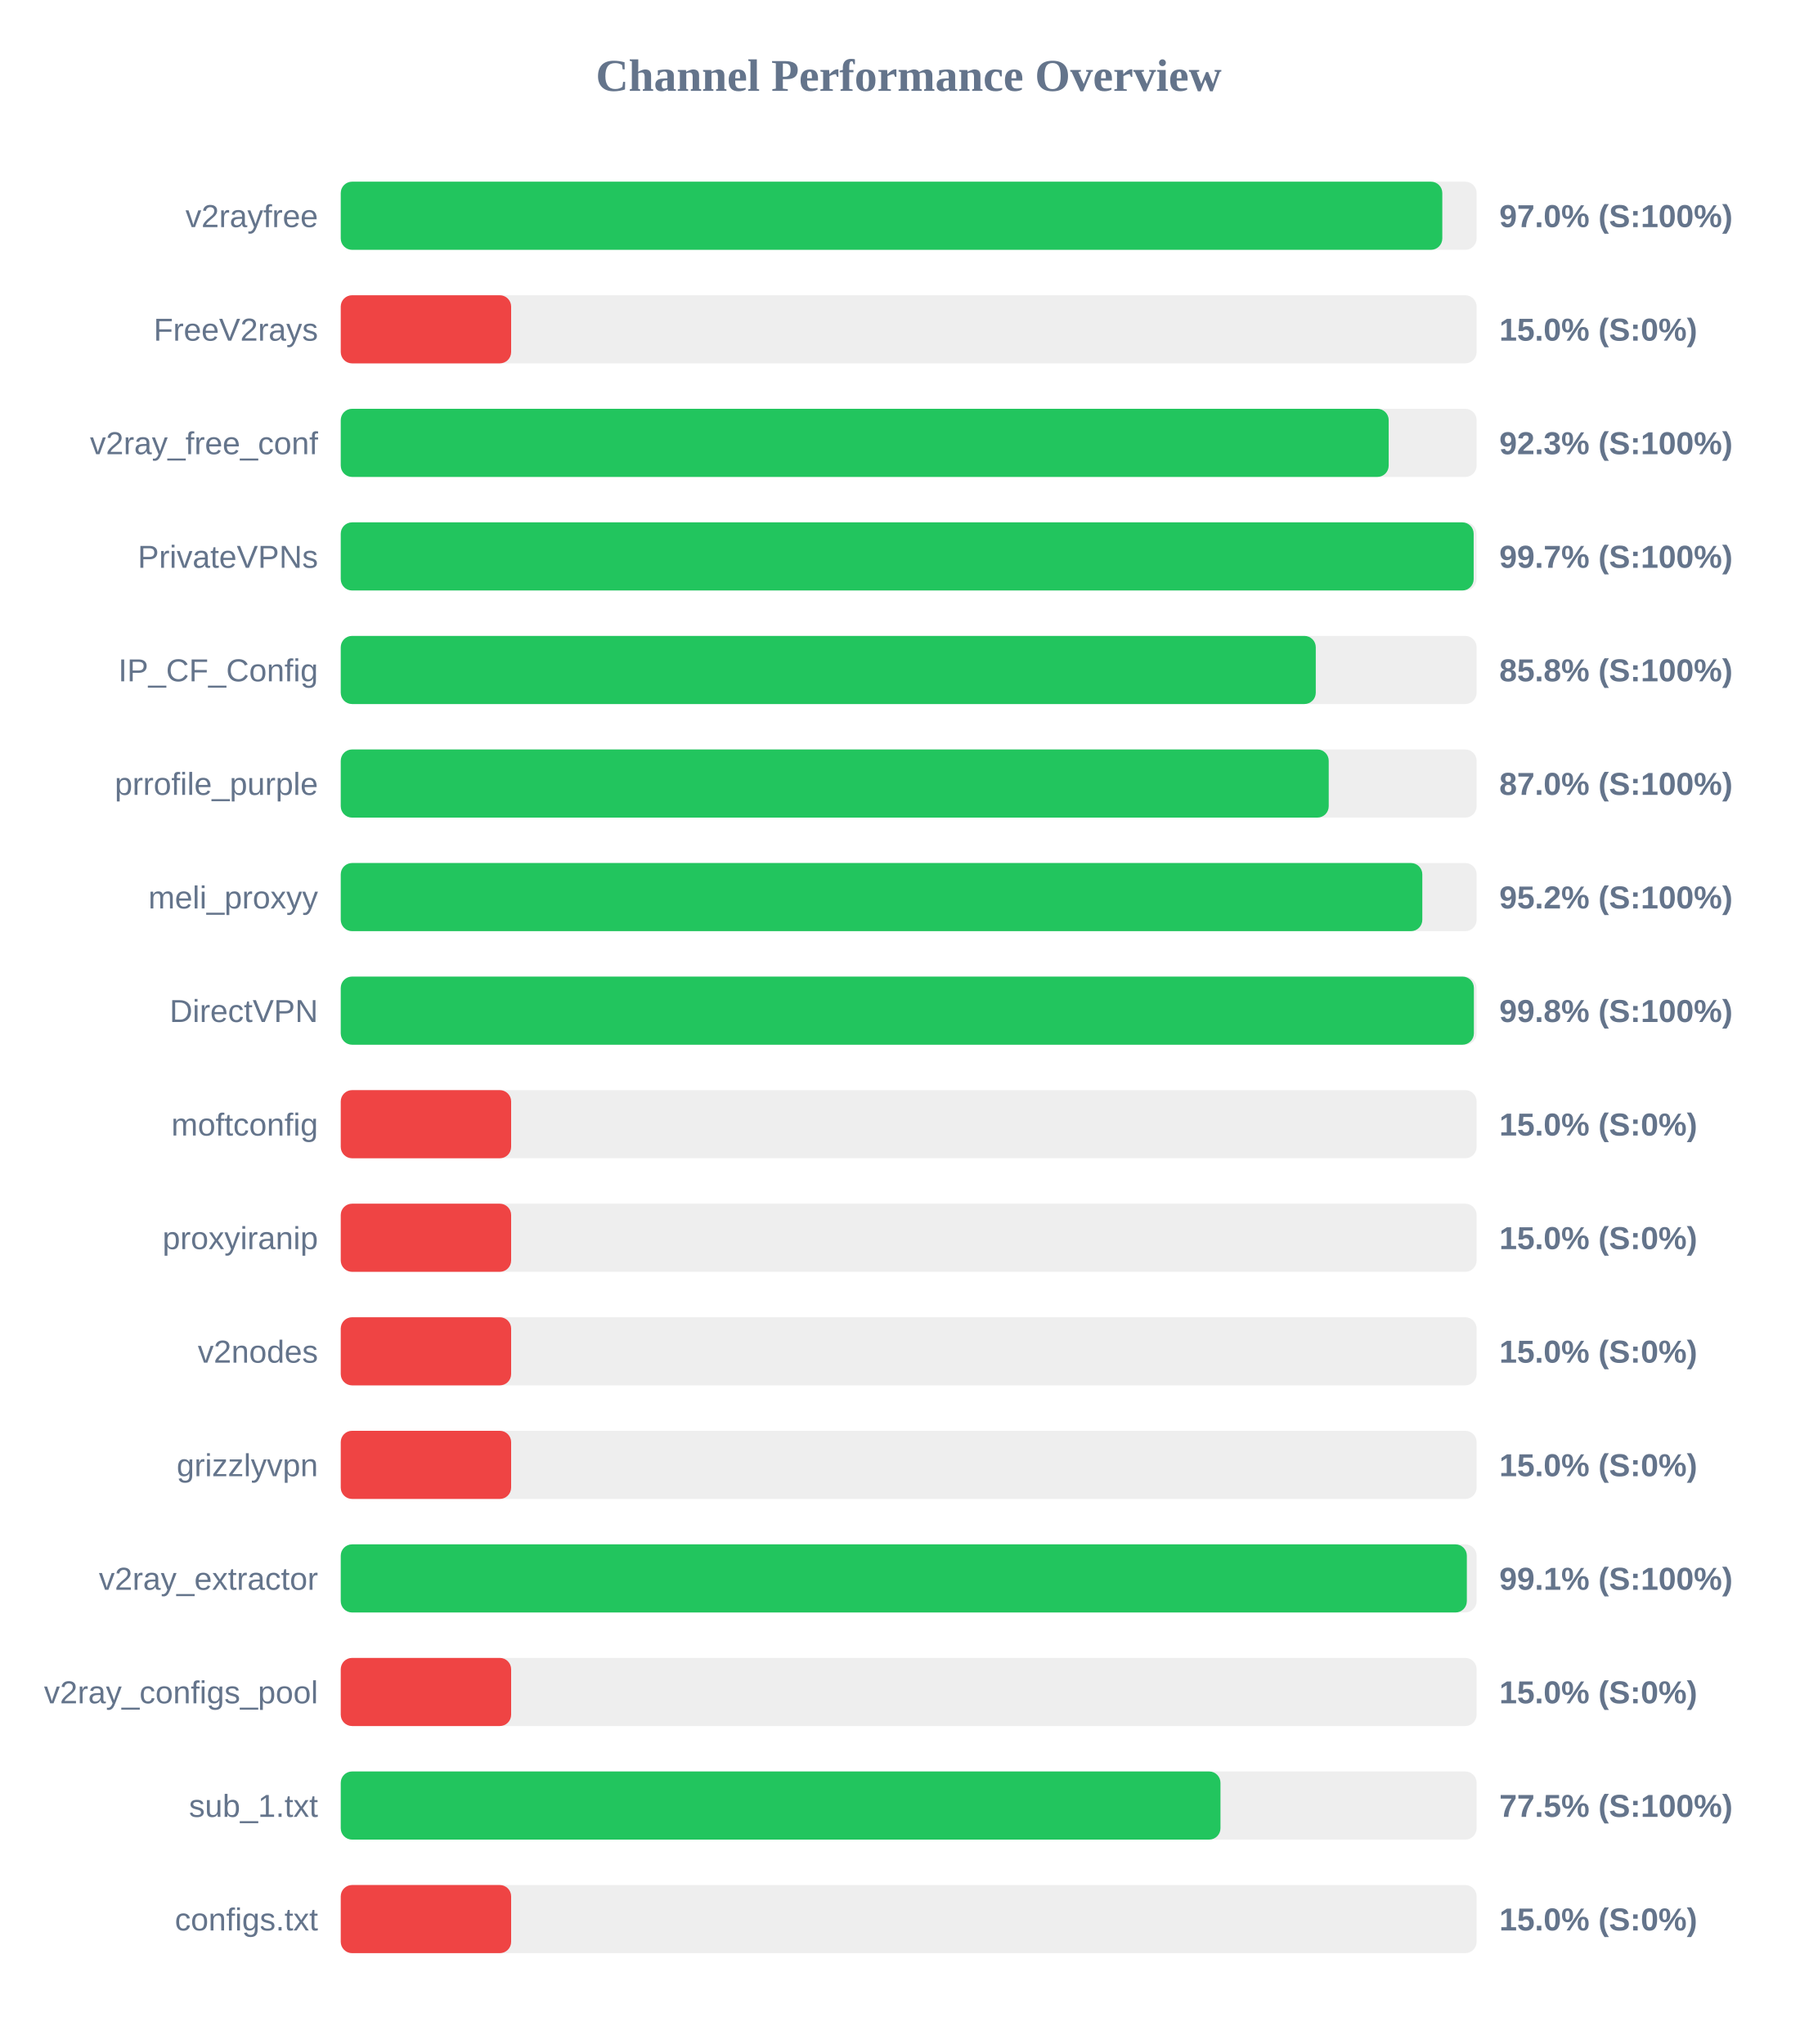
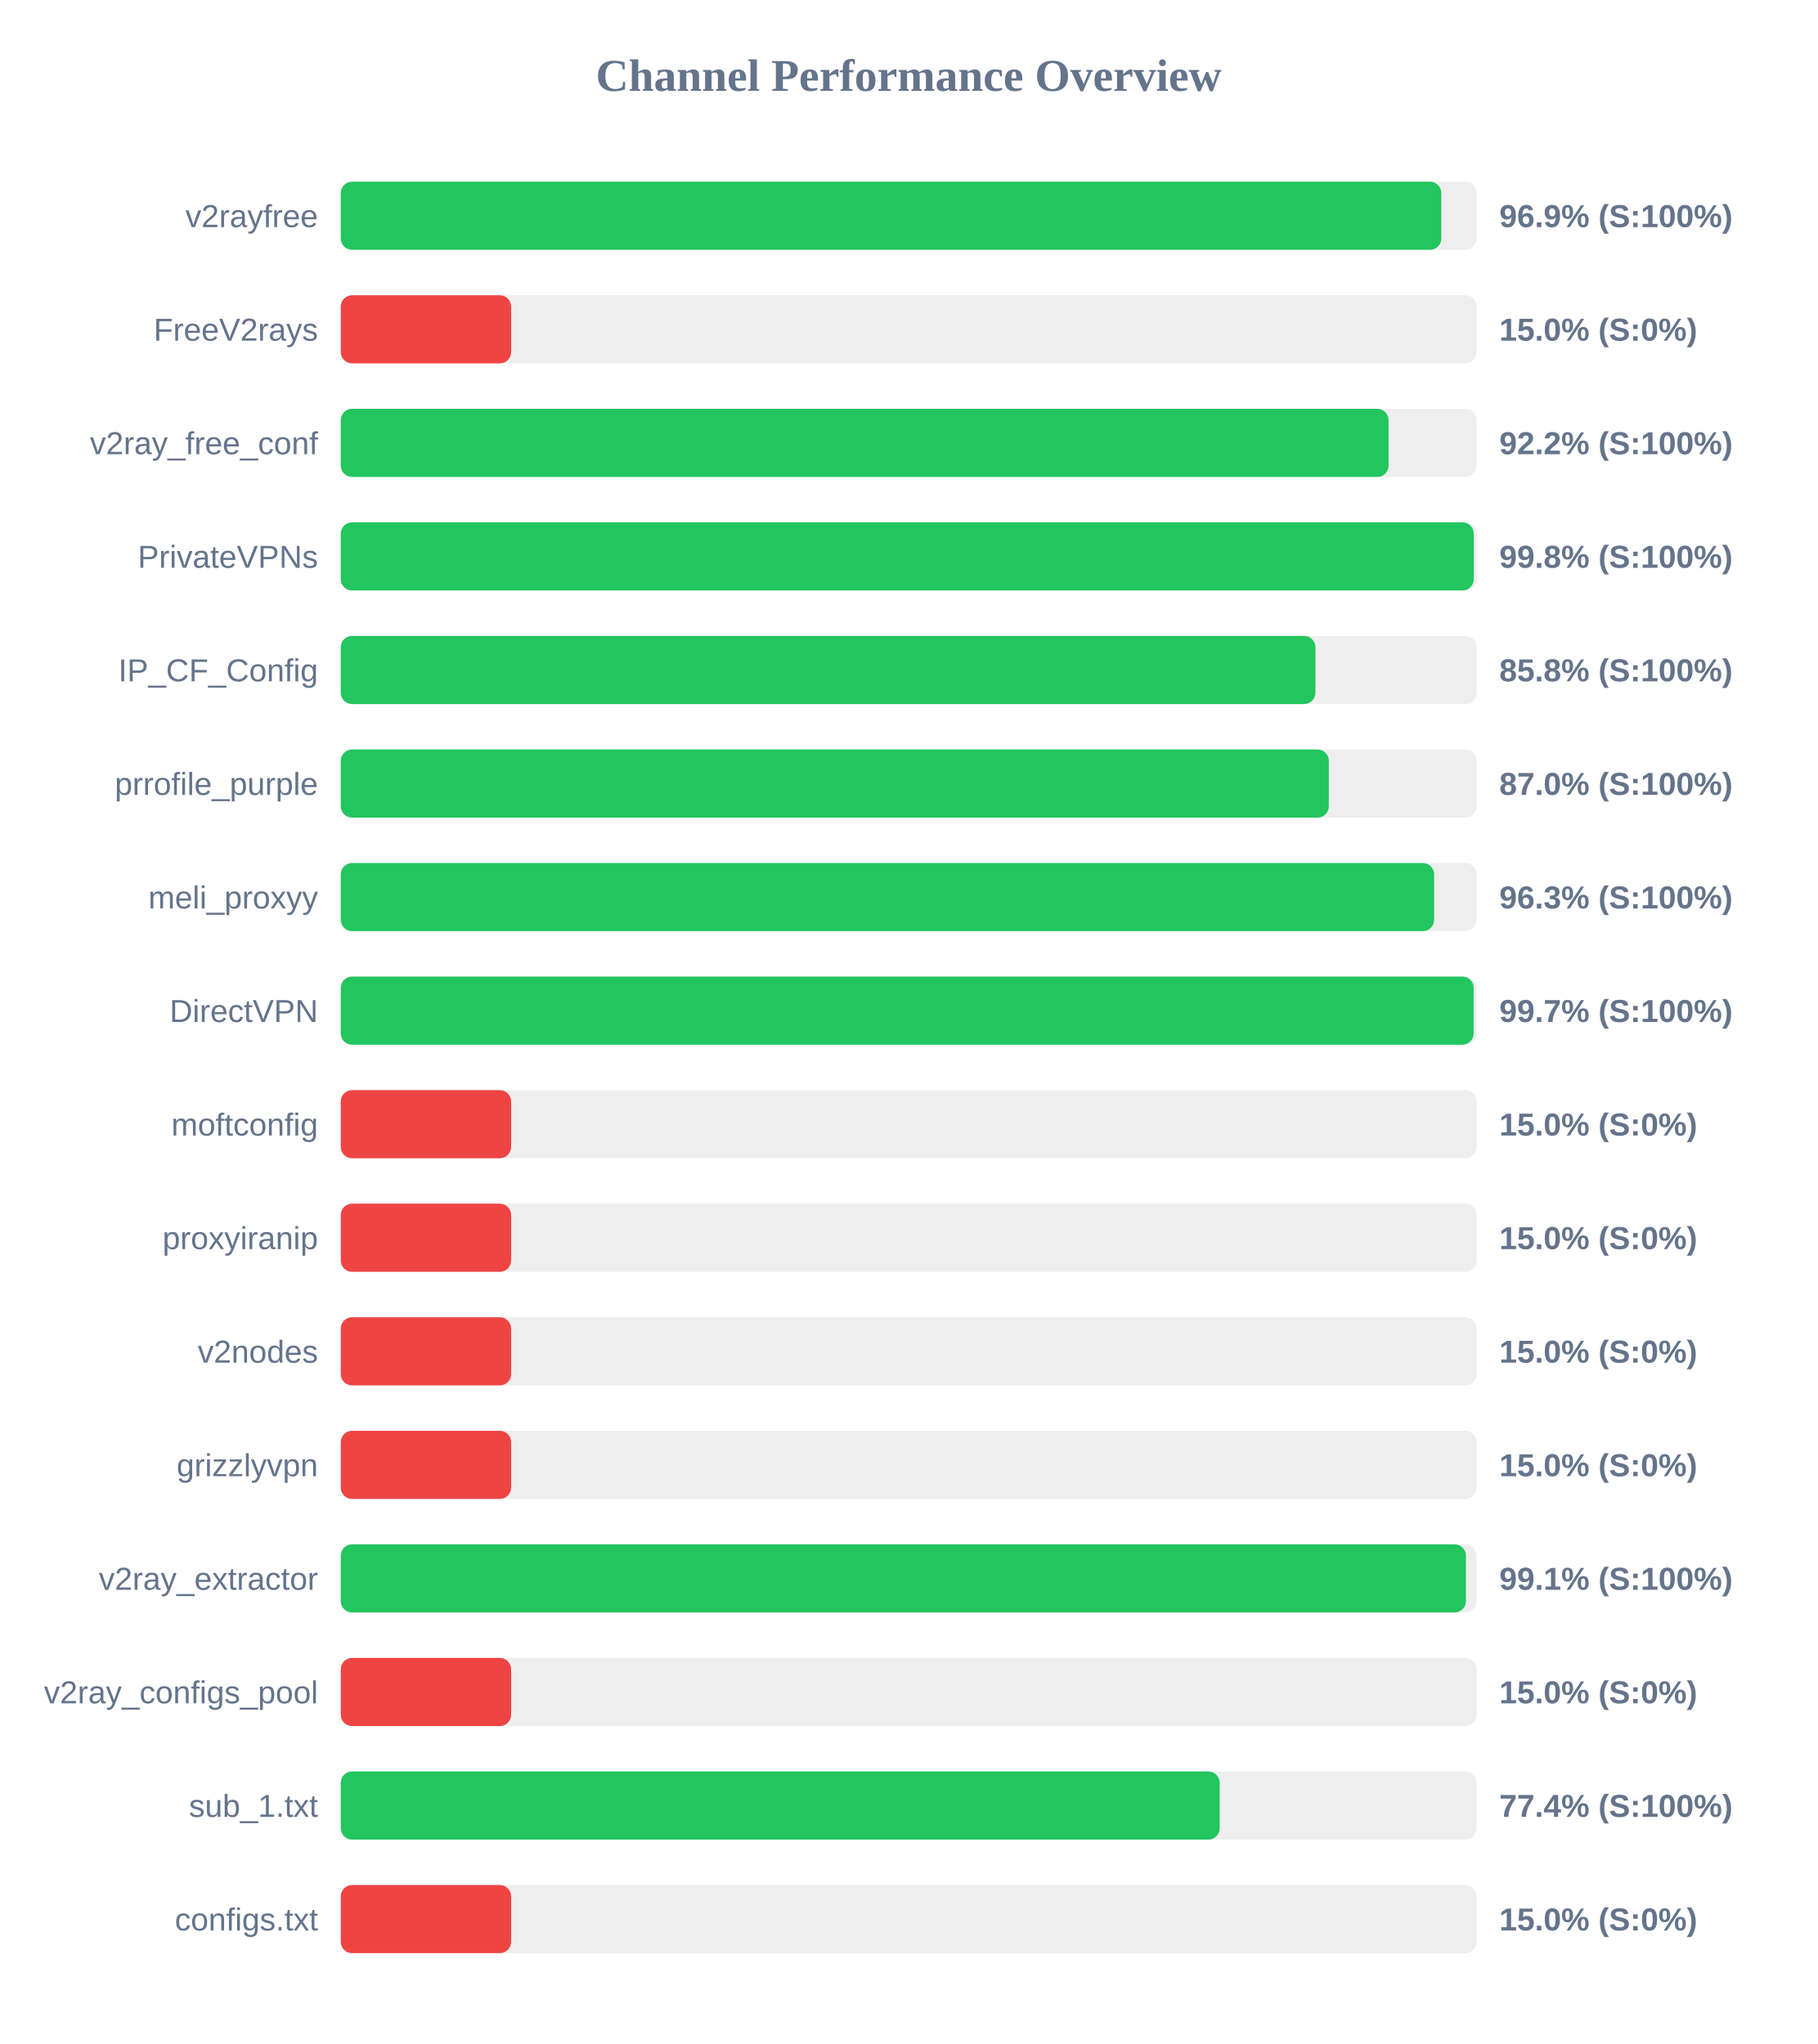
<svg xmlns="http://www.w3.org/2000/svg" width="800" height="900" version="1.1">
  <style>
        .row { font: 14px Arial; fill: #64748b; }
        .score { font: bold 14px Arial; fill: #64748b; }
    </style>
  <text x="400" y="40" text-anchor="middle" font-size="20px" font-weight="bold" fill="#64748b">Channel Performance Overview</text>
  <rect x="150" y="80" width="500" height="30" fill="#eee" rx="5" />
-   <rect x="150" y="80" width="484.9" height="30" fill="#22c55e" rx="5" />
+   <rect x="150" y="80" width="484.45" height="30" fill="#22c55e" rx="5" />
  <text x="140" y="100" text-anchor="end" class="row">v2rayfree</text>
-   <text x="660" y="100" text-anchor="start" class="score">97.0% (S:100%)</text>
+   <text x="660" y="100" text-anchor="start" class="score">96.9% (S:100%)</text>
  <rect x="150" y="130" width="500" height="30" fill="#eee" rx="5" />
  <rect x="150" y="130" width="75.0" height="30" fill="#ef4444" rx="5" />
  <text x="140" y="150" text-anchor="end" class="row">FreeV2rays</text>
  <text x="660" y="150" text-anchor="start" class="score">15.0% (S:0%)</text>
  <rect x="150" y="180" width="500" height="30" fill="#eee" rx="5" />
-   <rect x="150" y="180" width="461.3" height="30" fill="#22c55e" rx="5" />
+   <rect x="150" y="180" width="461.25" height="30" fill="#22c55e" rx="5" />
  <text x="140" y="200" text-anchor="end" class="row">v2ray_free_conf</text>
-   <text x="660" y="200" text-anchor="start" class="score">92.3% (S:100%)</text>
+   <text x="660" y="200" text-anchor="start" class="score">92.2% (S:100%)</text>
  <rect x="150" y="230" width="500" height="30" fill="#eee" rx="5" />
-   <rect x="150" y="230" width="498.7" height="30" fill="#22c55e" rx="5" />
+   <rect x="150" y="230" width="498.75" height="30" fill="#22c55e" rx="5" />
  <text x="140" y="250" text-anchor="end" class="row">PrivateVPNs</text>
-   <text x="660" y="250" text-anchor="start" class="score">99.7% (S:100%)</text>
+   <text x="660" y="250" text-anchor="start" class="score">99.8% (S:100%)</text>
  <rect x="150" y="280" width="500" height="30" fill="#eee" rx="5" />
-   <rect x="150" y="280" width="429.2" height="30" fill="#22c55e" rx="5" />
+   <rect x="150" y="280" width="429.05" height="30" fill="#22c55e" rx="5" />
  <text x="140" y="300" text-anchor="end" class="row">IP_CF_Config</text>
  <text x="660" y="300" text-anchor="start" class="score">85.8% (S:100%)</text>
  <rect x="150" y="330" width="500" height="30" fill="#eee" rx="5" />
-   <rect x="150" y="330" width="434.9" height="30" fill="#22c55e" rx="5" />
+   <rect x="150" y="330" width="434.95" height="30" fill="#22c55e" rx="5" />
  <text x="140" y="350" text-anchor="end" class="row">prrofile_purple</text>
  <text x="660" y="350" text-anchor="start" class="score">87.0% (S:100%)</text>
  <rect x="150" y="380" width="500" height="30" fill="#eee" rx="5" />
-   <rect x="150" y="380" width="476.1" height="30" fill="#22c55e" rx="5" />
+   <rect x="150" y="380" width="481.3" height="30" fill="#22c55e" rx="5" />
  <text x="140" y="400" text-anchor="end" class="row">meli_proxyy</text>
-   <text x="660" y="400" text-anchor="start" class="score">95.2% (S:100%)</text>
+   <text x="660" y="400" text-anchor="start" class="score">96.3% (S:100%)</text>
  <rect x="150" y="430" width="500" height="30" fill="#eee" rx="5" />
-   <rect x="150" y="430" width="498.8" height="30" fill="#22c55e" rx="5" />
+   <rect x="150" y="430" width="498.7" height="30" fill="#22c55e" rx="5" />
  <text x="140" y="450" text-anchor="end" class="row">DirectVPN</text>
-   <text x="660" y="450" text-anchor="start" class="score">99.8% (S:100%)</text>
+   <text x="660" y="450" text-anchor="start" class="score">99.7% (S:100%)</text>
  <rect x="150" y="480" width="500" height="30" fill="#eee" rx="5" />
  <rect x="150" y="480" width="75.0" height="30" fill="#ef4444" rx="5" />
  <text x="140" y="500" text-anchor="end" class="row">moftconfig</text>
  <text x="660" y="500" text-anchor="start" class="score">15.0% (S:0%)</text>
  <rect x="150" y="530" width="500" height="30" fill="#eee" rx="5" />
  <rect x="150" y="530" width="75.0" height="30" fill="#ef4444" rx="5" />
  <text x="140" y="550" text-anchor="end" class="row">proxyiranip</text>
  <text x="660" y="550" text-anchor="start" class="score">15.0% (S:0%)</text>
  <rect x="150" y="580" width="500" height="30" fill="#eee" rx="5" />
  <rect x="150" y="580" width="75.0" height="30" fill="#ef4444" rx="5" />
  <text x="140" y="600" text-anchor="end" class="row">v2nodes</text>
  <text x="660" y="600" text-anchor="start" class="score">15.0% (S:0%)</text>
  <rect x="150" y="630" width="500" height="30" fill="#eee" rx="5" />
  <rect x="150" y="630" width="75.0" height="30" fill="#ef4444" rx="5" />
  <text x="140" y="650" text-anchor="end" class="row">grizzlyvpn</text>
  <text x="660" y="650" text-anchor="start" class="score">15.0% (S:0%)</text>
  <rect x="150" y="680" width="500" height="30" fill="#eee" rx="5" />
-   <rect x="150" y="680" width="495.7" height="30" fill="#22c55e" rx="5" />
+   <rect x="150" y="680" width="495.3" height="30" fill="#22c55e" rx="5" />
  <text x="140" y="700" text-anchor="end" class="row">v2ray_extractor</text>
  <text x="660" y="700" text-anchor="start" class="score">99.1% (S:100%)</text>
  <rect x="150" y="730" width="500" height="30" fill="#eee" rx="5" />
  <rect x="150" y="730" width="75.0" height="30" fill="#ef4444" rx="5" />
  <text x="140" y="750" text-anchor="end" class="row">v2ray_configs_pool</text>
  <text x="660" y="750" text-anchor="start" class="score">15.0% (S:0%)</text>
  <rect x="150" y="780" width="500" height="30" fill="#eee" rx="5" />
-   <rect x="150" y="780" width="387.25" height="30" fill="#22c55e" rx="5" />
+   <rect x="150" y="780" width="386.9" height="30" fill="#22c55e" rx="5" />
  <text x="140" y="800" text-anchor="end" class="row">sub_1.txt</text>
-   <text x="660" y="800" text-anchor="start" class="score">77.5% (S:100%)</text>
+   <text x="660" y="800" text-anchor="start" class="score">77.4% (S:100%)</text>
  <rect x="150" y="830" width="500" height="30" fill="#eee" rx="5" />
  <rect x="150" y="830" width="75.0" height="30" fill="#ef4444" rx="5" />
  <text x="140" y="850" text-anchor="end" class="row">configs.txt</text>
  <text x="660" y="850" text-anchor="start" class="score">15.0% (S:0%)</text>
</svg>
